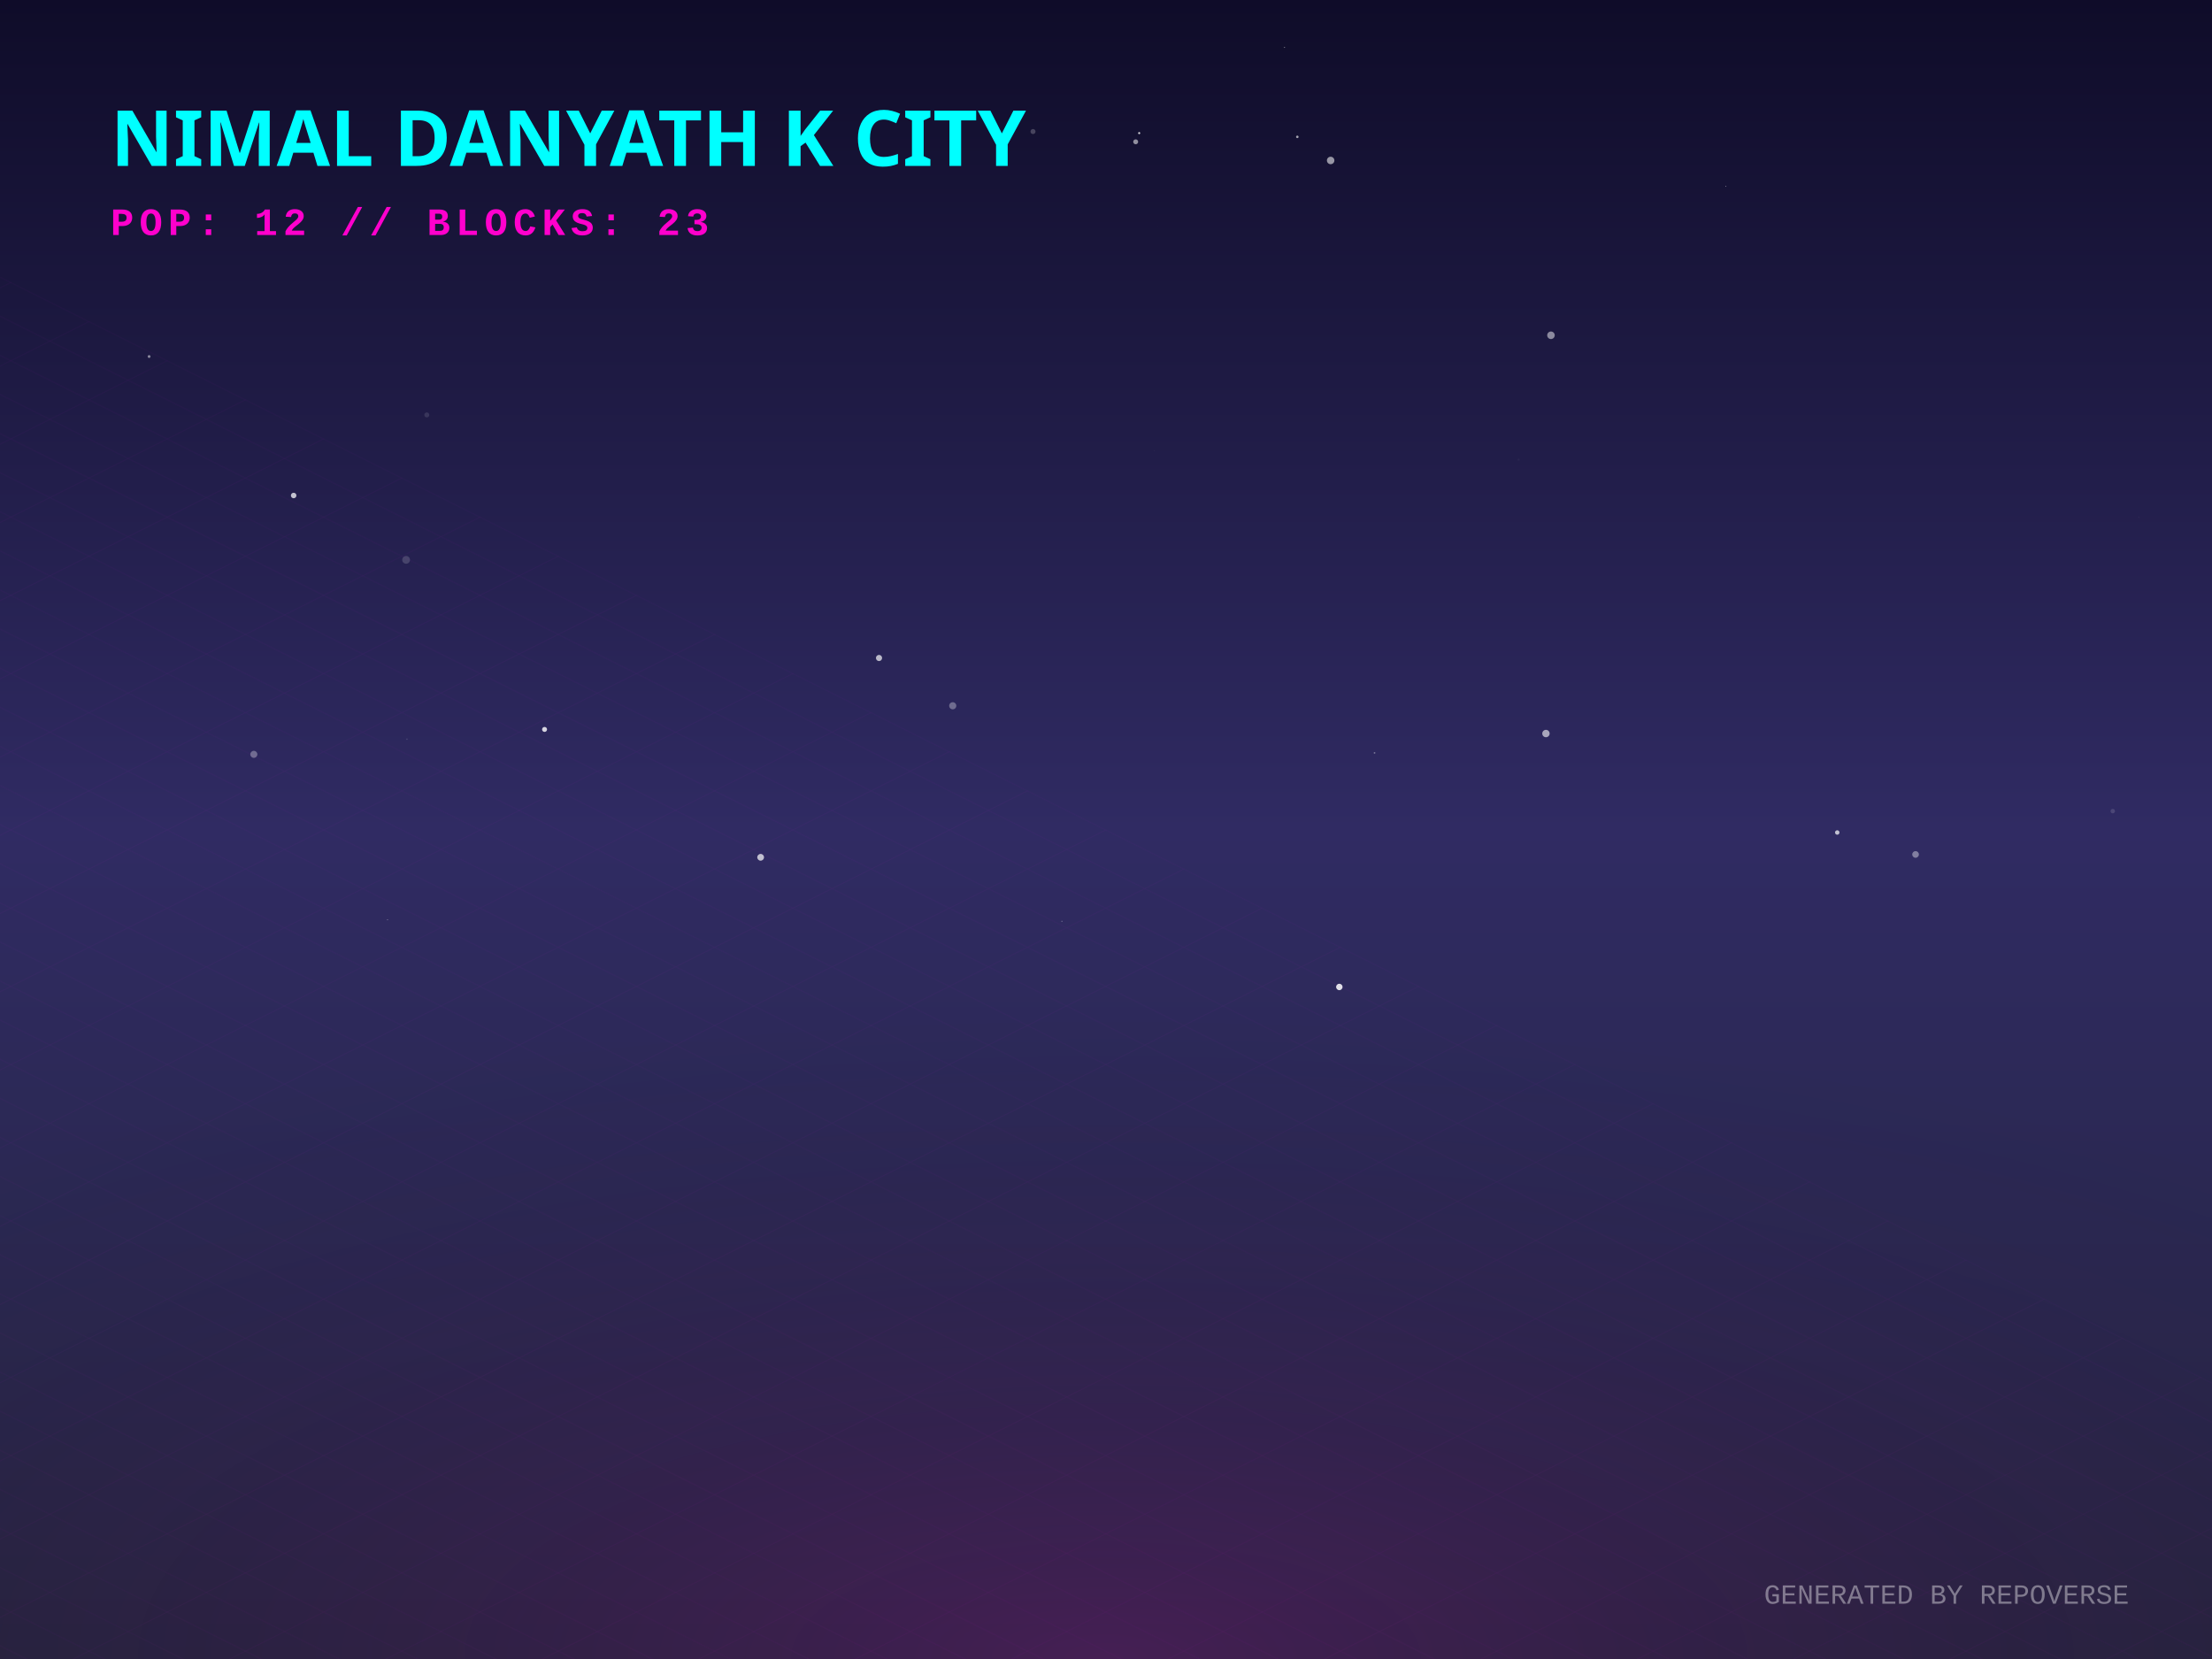
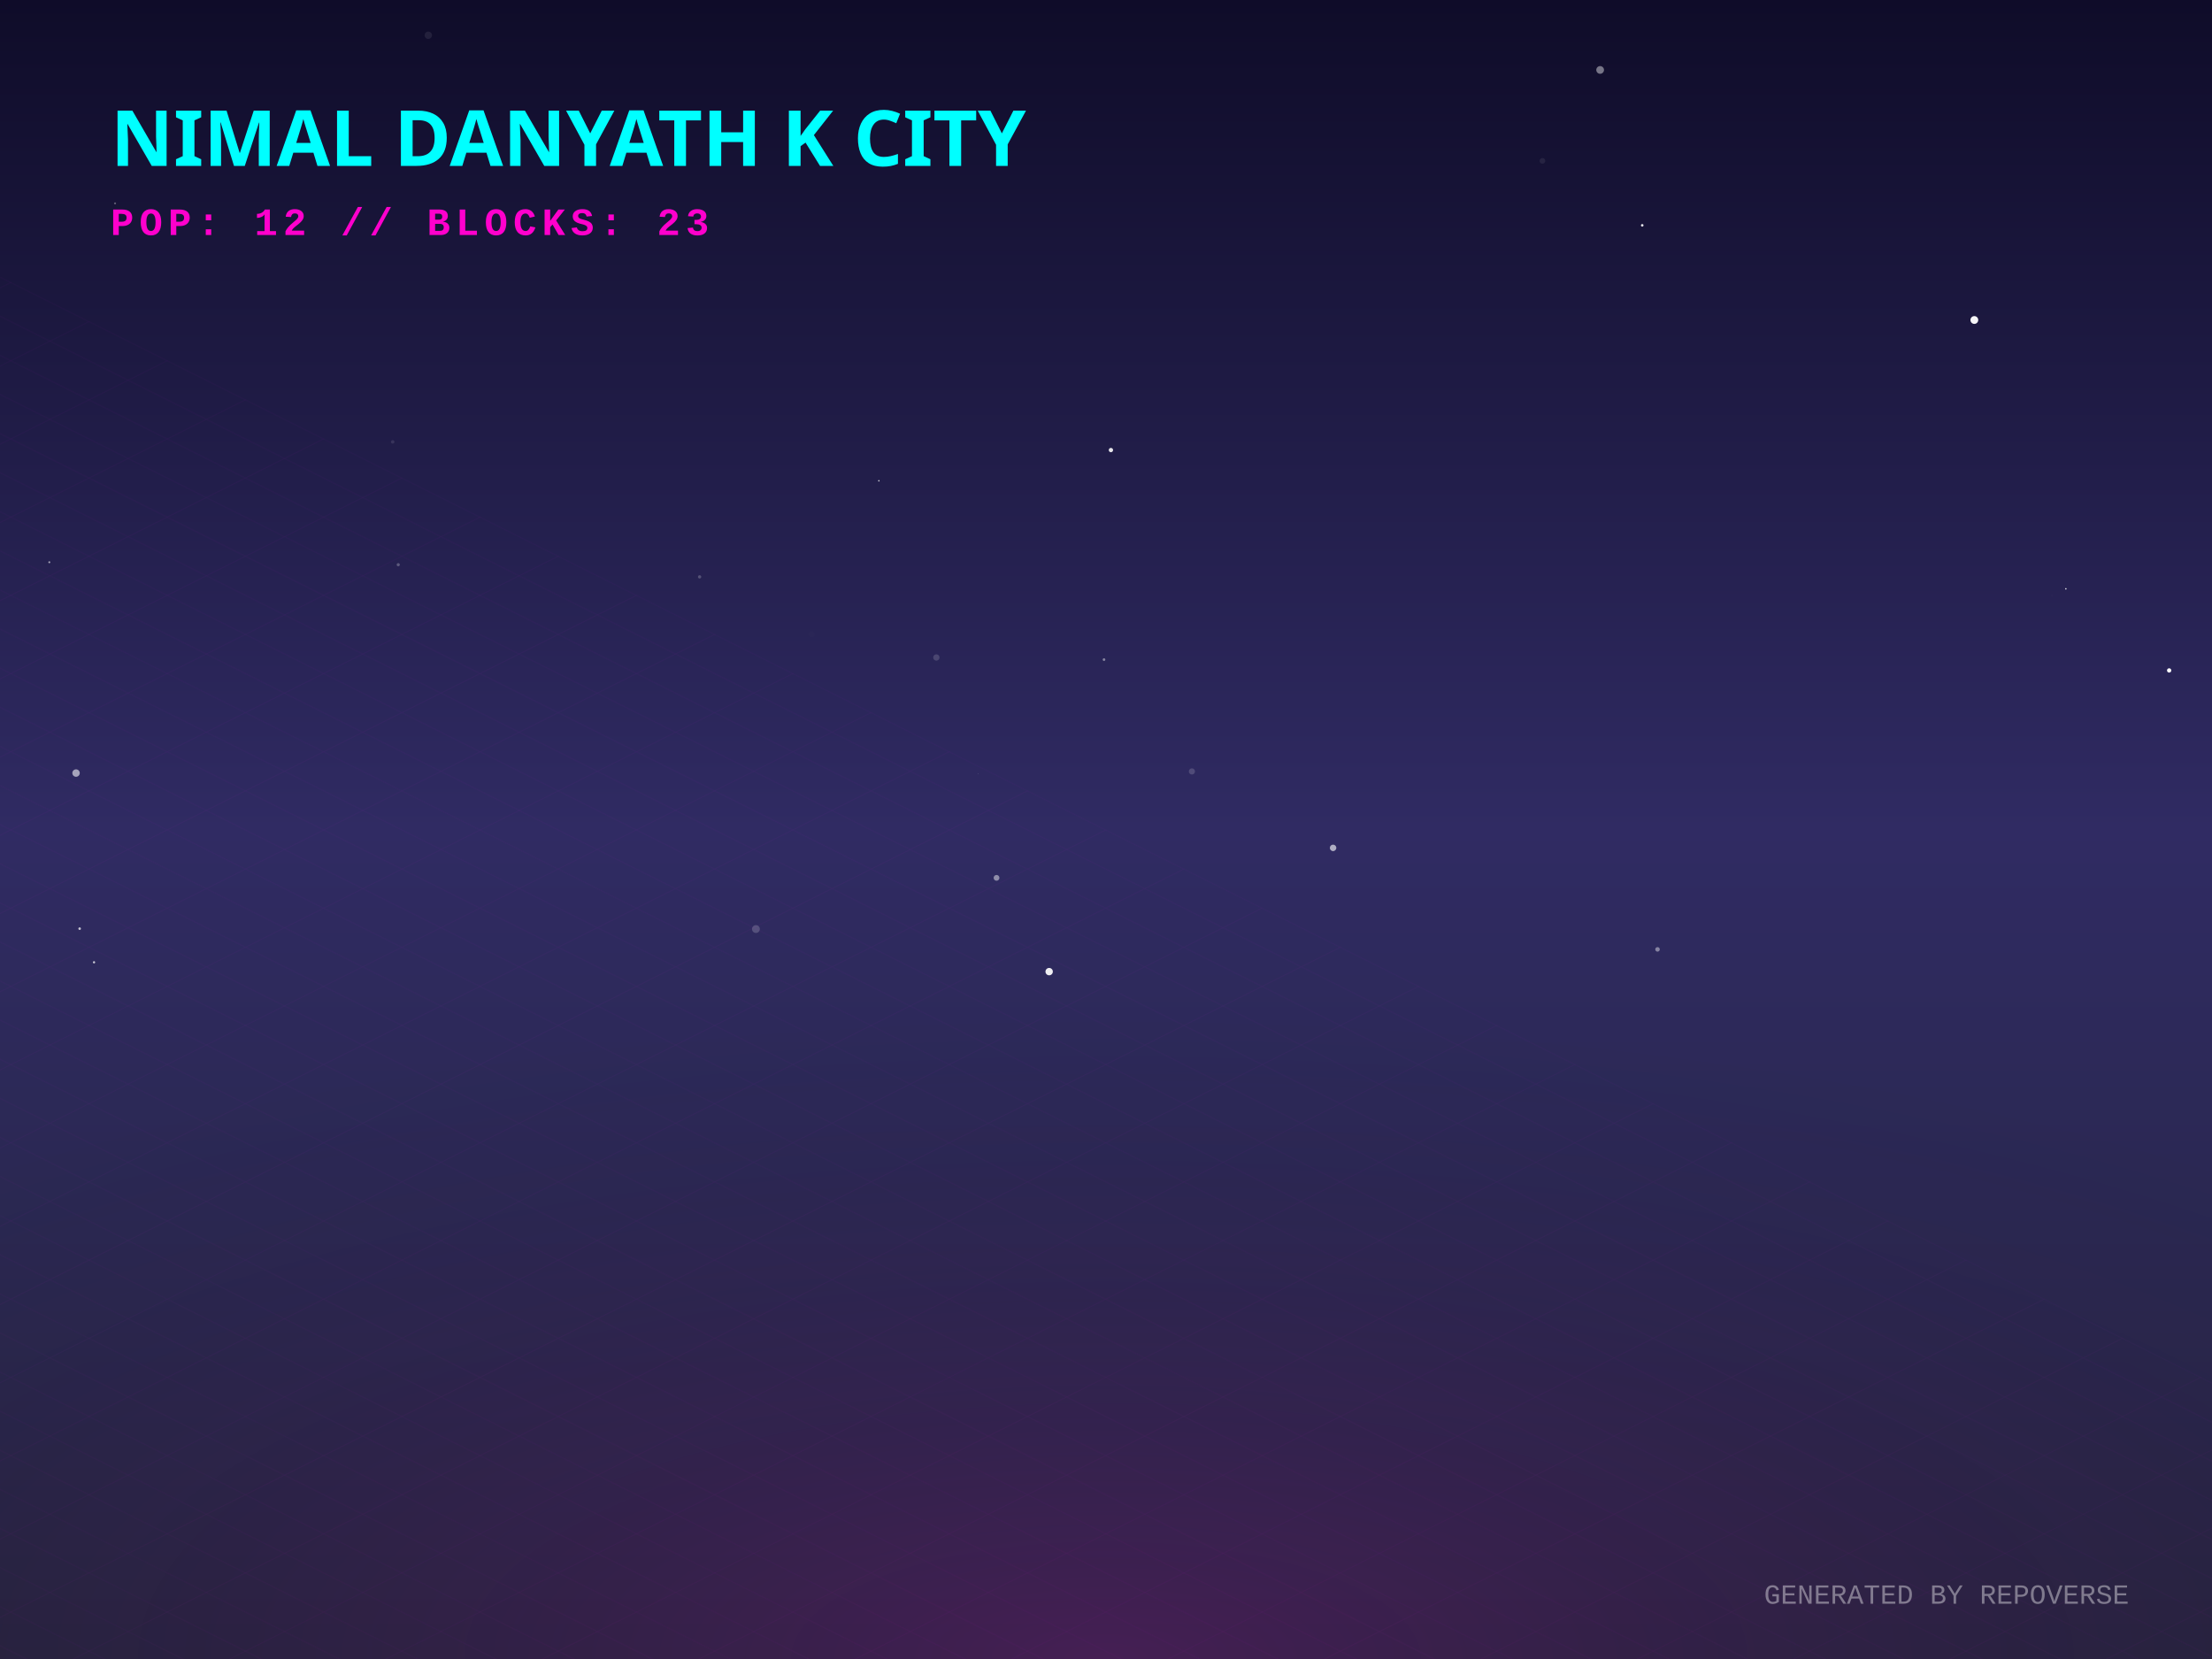
<svg xmlns="http://www.w3.org/2000/svg" width="800" height="600" viewBox="0 0 800 600">
  <defs>
    <linearGradient id="skyGradient" x1="0%" y1="0%" x2="0%" y2="100%">
      <stop offset="0%" stop-color="#0f0c29" />
      <stop offset="50%" stop-color="#302b63" />
      <stop offset="100%" stop-color="#24243e" />
    </linearGradient>
    <pattern id="gridPattern" width="40" height="20" patternUnits="userSpaceOnUse" patternTransform="rotate(0)">
      <path d="M 40 0 L 0 0 0 20" fill="none" stroke="magenta" stroke-width="0.5" opacity="0.2" />
    </pattern>
    <radialGradient id="floorGlow" cx="50%" cy="100%" r="80%">
      <stop offset="0%" stop-color="#ff00cc" stop-opacity="0.15" />
      <stop offset="100%" stop-color="transparent" />
    </radialGradient>
    <linearGradient id="gradLeft-happy" x1="0%" y1="0%" x2="100%" y2="100%">
      <stop offset="0%" stop-color="#FFD700" stop-opacity="0.8" />
      <stop offset="100%" stop-color="#050510" stop-opacity="0.9" />
    </linearGradient>
    <linearGradient id="gradRight-happy" x1="0%" y1="0%" x2="0%" y2="100%">
      <stop offset="0%" stop-color="#FFD700" stop-opacity="0.6" />
      <stop offset="100%" stop-color="#0b0b1a" stop-opacity="0.8" />
    </linearGradient>
    <linearGradient id="gradLeft-focused" x1="0%" y1="0%" x2="100%" y2="100%">
      <stop offset="0%" stop-color="#00FF94" stop-opacity="0.8" />
      <stop offset="100%" stop-color="#050510" stop-opacity="0.9" />
    </linearGradient>
    <linearGradient id="gradRight-focused" x1="0%" y1="0%" x2="0%" y2="100%">
      <stop offset="0%" stop-color="#00FF94" stop-opacity="0.6" />
      <stop offset="100%" stop-color="#0b0b1a" stop-opacity="0.8" />
    </linearGradient>
    <linearGradient id="gradLeft-calm" x1="0%" y1="0%" x2="100%" y2="100%">
      <stop offset="0%" stop-color="#00C2FF" stop-opacity="0.8" />
      <stop offset="100%" stop-color="#050510" stop-opacity="0.9" />
    </linearGradient>
    <linearGradient id="gradRight-calm" x1="0%" y1="0%" x2="0%" y2="100%">
      <stop offset="0%" stop-color="#00C2FF" stop-opacity="0.6" />
      <stop offset="100%" stop-color="#0b0b1a" stop-opacity="0.8" />
    </linearGradient>
    <linearGradient id="gradLeft-stressed" x1="0%" y1="0%" x2="100%" y2="100%">
      <stop offset="0%" stop-color="#FF2A6D" stop-opacity="0.8" />
      <stop offset="100%" stop-color="#050510" stop-opacity="0.9" />
    </linearGradient>
    <linearGradient id="gradRight-stressed" x1="0%" y1="0%" x2="0%" y2="100%">
      <stop offset="0%" stop-color="#FF2A6D" stop-opacity="0.6" />
      <stop offset="100%" stop-color="#0b0b1a" stop-opacity="0.8" />
    </linearGradient>
    <linearGradient id="gradLeft-energetic" x1="0%" y1="0%" x2="100%" y2="100%">
      <stop offset="0%" stop-color="#D300C5" stop-opacity="0.8" />
      <stop offset="100%" stop-color="#050510" stop-opacity="0.9" />
    </linearGradient>
    <linearGradient id="gradRight-energetic" x1="0%" y1="0%" x2="0%" y2="100%">
      <stop offset="0%" stop-color="#D300C5" stop-opacity="0.6" />
      <stop offset="100%" stop-color="#0b0b1a" stop-opacity="0.8" />
    </linearGradient>
  </defs>
  <rect width="100%" height="100%" fill="url(#skyGradient)" />
-   <circle cx="418.684" cy="81.619" r="0.025" fill="white" opacity="0.36" />
-   <circle cx="417.512" cy="162.897" r="0.04" fill="white" opacity="0.958" />
-   <circle cx="317.911" cy="237.969" r="1.116" fill="white" opacity="0.679" />
-   <circle cx="373.598" cy="47.573" r="0.909" fill="white" opacity="0.217" />
-   <circle cx="484.382" cy="356.946" r="1.164" fill="white" opacity="0.859" />
-   <circle cx="410.734" cy="51.283" r="0.89" fill="white" opacity="0.53" />
-   <circle cx="559.113" cy="265.294" r="1.337" fill="white" opacity="0.589" />
-   <circle cx="464.566" cy="17.138" r="0.187" fill="white" opacity="0.521" />
-   <circle cx="560.926" cy="121.258" r="1.364" fill="white" opacity="0.491" />
-   <circle cx="384.045" cy="333.207" r="0.186" fill="white" opacity="0.437" />
-   <circle cx="497.124" cy="272.298" r="0.307" fill="white" opacity="0.34" />
-   <circle cx="140.159" cy="332.66" r="0.122" fill="white" opacity="0.89" />
-   <circle cx="196.948" cy="263.806" r="0.899" fill="white" opacity="0.805" />
-   <circle cx="692.789" cy="309.024" r="1.203" fill="white" opacity="0.392" />
-   <circle cx="53.927" cy="128.939" r="0.512" fill="white" opacity="0.482" />
-   <circle cx="624.167" cy="67.392" r="0.165" fill="white" opacity="0.5" />
-   <circle cx="764.11" cy="293.353" r="0.807" fill="white" opacity="0.136" />
-   <circle cx="146.876" cy="202.477" r="1.405" fill="white" opacity="0.158" />
-   <circle cx="664.464" cy="301.084" r="0.804" fill="white" opacity="0.704" />
-   <circle cx="481.248" cy="58.034" r="1.351" fill="white" opacity="0.555" />
-   <circle cx="469.195" cy="49.497" r="0.456" fill="white" opacity="0.611" />
-   <circle cx="412.004" cy="48.139" r="0.373" fill="white" opacity="0.829" />
-   <circle cx="773.528" cy="187.088" r="0.235" fill="white" opacity="0.041" />
-   <circle cx="106.204" cy="179.204" r="0.997" fill="white" opacity="0.729" />
-   <circle cx="147.176" cy="267.333" r="0.264" fill="white" opacity="0.14" />
-   <circle cx="154.362" cy="150.063" r="0.899" fill="white" opacity="0.114" />
-   <circle cx="549.191" cy="166.244" r="0.381" fill="white" opacity="0.036" />
-   <circle cx="91.803" cy="272.821" r="1.277" fill="white" opacity="0.318" />
-   <circle cx="344.57" cy="255.254" r="1.289" fill="white" opacity="0.321" />
-   <circle cx="275.096" cy="310.054" r="1.221" fill="white" opacity="0.702" />
+   <circle cx="593.934" cy="81.492" r="0.467" fill="white" opacity="0.885" />
+   <circle cx="578.71" cy="25.295" r="1.397" fill="white" opacity="0.423" />
+   <circle cx="139.163" cy="33.147" r="0.057" fill="white" opacity="0.101" />
+   <circle cx="253.02" cy="208.631" r="0.592" fill="white" opacity="0.216" />
+   <circle cx="742.141" cy="215.362" r="0.308" fill="white" opacity="0.016" />
+   <circle cx="293.546" cy="229.395" r="1.096" fill="white" opacity="0.011" />
+   <circle cx="360.407" cy="317.488" r="1.046" fill="white" opacity="0.464" />
+   <circle cx="747.148" cy="212.949" r="0.273" fill="white" opacity="0.866" />
+   <circle cx="338.65" cy="237.789" r="1.143" fill="white" opacity="0.155" />
+   <circle cx="431.069" cy="278.996" r="1.114" fill="white" opacity="0.162" />
+   <circle cx="379.439" cy="351.402" r="1.333" fill="white" opacity="0.921" />
+   <circle cx="142.028" cy="159.813" r="0.627" fill="white" opacity="0.103" />
+   <circle cx="28.804" cy="335.859" r="0.465" fill="white" opacity="0.718" />
+   <circle cx="27.504" cy="279.587" r="1.345" fill="white" opacity="0.571" />
+   <circle cx="599.466" cy="343.357" r="0.819" fill="white" opacity="0.418" />
+   <circle cx="714.046" cy="115.729" r="1.411" fill="white" opacity="0.956" />
+   <circle cx="168.571" cy="47.354" r="0.301" fill="white" opacity="0.576" />
+   <circle cx="557.84" cy="58.177" r="1.026" fill="white" opacity="0.073" />
+   <circle cx="17.838" cy="203.343" r="0.348" fill="white" opacity="0.596" />
+   <circle cx="154.901" cy="12.753" r="1.332" fill="white" opacity="0.08" />
+   <circle cx="34.008" cy="348.024" r="0.404" fill="white" opacity="0.748" />
+   <circle cx="482.125" cy="306.647" r="1.171" fill="white" opacity="0.615" />
+   <circle cx="273.388" cy="335.999" r="1.418" fill="white" opacity="0.187" />
+   <circle cx="41.613" cy="73.55" r="0.346" fill="white" opacity="0.34" />
+   <circle cx="353.738" cy="279.899" r="0.132" fill="white" opacity="0.216" />
+   <circle cx="317.855" cy="173.882" r="0.275" fill="white" opacity="0.774" />
+   <circle cx="144.035" cy="204.242" r="0.573" fill="white" opacity="0.255" />
+   <circle cx="399.277" cy="238.558" r="0.478" fill="white" opacity="0.443" />
+   <circle cx="784.504" cy="242.47" r="0.78" fill="white" opacity="0.979" />
+   <circle cx="401.779" cy="162.773" r="0.783" fill="white" opacity="0.883" />
  <g transform="translate(0, 300) scale(1, 0.5)">
    <rect x="-800" y="0" width="2400" height="1200" fill="url(#gridPattern)" opacity="0.3" transform="rotate(45, 400, 0)" />
  </g>
  <rect x="0" y="300" width="800" height="300" fill="url(#floorGlow)" />
  <g transform="translate(40, 60)">
    <text fill="cyan" font-family="Verdana, sans-serif" font-size="28" font-weight="900" style="text-shadow: 0 0 10px cyan;">NIMAL DANYATH K CITY</text>
    <text y="25" fill="#ff00cc" font-family="Courier New, monospace" font-size="14" font-weight="bold" letter-spacing="2">POP: 12 // BLOCKS: 23</text>
  </g>
  <g transform="translate(0, 50)">
    <a href="https://github.com/nimaldanyathk/repo-verse" target="_blank">
      <g class="building" opacity="0">
        <animate attributeName="opacity" values="0;1" dur="0.8s" begin="0s" fill="freeze" />
-         <ellipse cx="400" cy="291.078" rx="17.235" ry="9.192" fill="black" opacity="0.4" blur="2" />
-         <path d="M 388.51 255.758 l 0 35.32 l 11.49 5.745 l 0 -35.32 z" fill="url(#gradLeft-focused)" stroke="none" />
-         <path d="M 411.49 255.758 l 0 35.32 l -11.49 5.745 l 0 -35.32 z" fill="url(#gradRight-focused)" stroke="none" />
-         <path d="M 400 250.013 l 11.49 5.745 l -11.49 5.745 l -11.49 -5.745 z" fill="#E0FFF1" fill-opacity="0.9" stroke="none" />
-         <path d="M 388.51 255.758 l 0 35.32 l 11.49 5.745 l 0 -35.32 z" fill="none" stroke="#00FF94" stroke-width="0.5" opacity="0.5" />
-         <path d="M 411.49 255.758 l 0 35.32 l -11.49 5.745 l 0 -35.32 z" fill="none" stroke="#00FF94" stroke-width="0.5" opacity="0.5" />
+         <ellipse cx="400" cy="291.191" rx="17.572" ry="9.372" fill="black" opacity="0.4" blur="2" />
+         <path d="M 388.285 255.571 l 0 35.62 l 11.715 5.857 l 0 -35.62 z" fill="url(#gradLeft-focused)" stroke="none" />
+         <path d="M 411.715 255.571 l 0 35.62 l -11.715 5.857 l 0 -35.62 z" fill="url(#gradRight-focused)" stroke="none" />
+         <path d="M 400 249.713 l 11.715 5.857 l -11.715 5.857 l -11.715 -5.857 z" fill="#E0FFF1" fill-opacity="0.9" stroke="none" />
+         <path d="M 388.285 255.571 l 0 35.62 l 11.715 5.857 l 0 -35.62 z" fill="none" stroke="#00FF94" stroke-width="0.5" opacity="0.5" />
+         <path d="M 411.715 255.571 l 0 35.62 l -11.715 5.857 l 0 -35.62 z" fill="none" stroke="#00FF94" stroke-width="0.5" opacity="0.5" />
      </g>
    </a>
    <a href="https://github.com/nimaldanyathk/Semicolon-Embedded-C-Project" target="_blank">
      <g class="building" opacity="0">
        <animate attributeName="opacity" values="0;1" dur="0.8s" begin="0.05s" fill="freeze" />
        <ellipse cx="424" cy="302.913" rx="16.74" ry="8.928" fill="black" opacity="0.4" blur="2" />
        <path d="M 412.84 268.033 l 0 34.88 l 11.16 5.58 l 0 -34.88 z" fill="url(#gradLeft-focused)" stroke="none" />
        <path d="M 435.16 268.033 l 0 34.88 l -11.16 5.58 l 0 -34.88 z" fill="url(#gradRight-focused)" stroke="none" />
        <path d="M 424 262.453 l 11.16 5.58 l -11.16 5.58 l -11.16 -5.58 z" fill="#E0FFF1" fill-opacity="0.9" stroke="none" />
        <path d="M 412.84 268.033 l 0 34.88 l 11.16 5.58 l 0 -34.88 z" fill="none" stroke="#00FF94" stroke-width="0.5" opacity="0.5" />
        <path d="M 435.16 268.033 l 0 34.88 l -11.16 5.58 l 0 -34.88 z" fill="none" stroke="#00FF94" stroke-width="0.5" opacity="0.5" />
      </g>
    </a>
    <a href="https://github.com/nimaldanyathk/Discrete_Mathematics_Algorithms" target="_blank">
      <g class="building" opacity="0">
        <animate attributeName="opacity" values="0;1" dur="0.8s" begin="0.1s" fill="freeze" />
        <ellipse cx="376" cy="301.136" rx="11.408" ry="6.084" fill="black" opacity="0.4" blur="2" />
        <path d="M 368.395 281.136 l 0 20 l 7.605 3.803 l 0 -20 z" fill="url(#gradLeft-calm)" stroke="none" />
        <path d="M 383.605 281.136 l 0 20 l -7.605 3.803 l 0 -20 z" fill="url(#gradRight-calm)" stroke="none" />
        <path d="M 376 277.333 l 7.605 3.803 l -7.605 3.803 l -7.605 -3.803 z" fill="#D1F4FF" fill-opacity="0.9" stroke="none" />
        <path d="M 368.395 281.136 l 0 20 l 7.605 3.803 l 0 -20 z" fill="none" stroke="#00C2FF" stroke-width="0.5" opacity="0.5" />
        <path d="M 383.605 281.136 l 0 20 l -7.605 3.803 l 0 -20 z" fill="none" stroke="#00C2FF" stroke-width="0.5" opacity="0.5" />
      </g>
    </a>
    <a href="https://github.com/nimaldanyathk/sparkd" target="_blank">
      <g class="building" opacity="0">
        <animate attributeName="opacity" values="0;1" dur="0.8s" begin="0.15s" fill="freeze" />
        <ellipse cx="448" cy="316.833" rx="22.5" ry="12" fill="black" opacity="0.4" blur="2" />
        <path d="M 433 254.893 l 0 61.94 l 15 7.5 l 0 -61.94 z" fill="url(#gradLeft-calm)" stroke="none" />
        <path d="M 463 254.893 l 0 61.94 l -15 7.5 l 0 -61.94 z" fill="url(#gradRight-calm)" stroke="none" />
        <path d="M 448 247.393 l 15 7.5 l -15 7.5 l -15 -7.5 z" fill="#D1F4FF" fill-opacity="0.9" stroke="none" />
        <path d="M 433 254.893 l 0 61.94 l 15 7.5 l 0 -61.94 z" fill="none" stroke="#00C2FF" stroke-width="0.5" opacity="0.5" />
        <path d="M 463 254.893 l 0 61.94 l -15 7.5 l 0 -61.94 z" fill="none" stroke="#00C2FF" stroke-width="0.5" opacity="0.5" />
        <path d="M 452 301.333 l 7 4" stroke="#D1F4FF" stroke-width="2" stroke-opacity="0.6" />
        <path d="M 437 303.333 l 7 -4" stroke="#D1F4FF" stroke-width="2" stroke-opacity="0.4" />
        <path d="M 452 291.333 l 7 4" stroke="#D1F4FF" stroke-width="2" stroke-opacity="0.6" />
+         <path d="M 437 293.333 l 7 -4" stroke="#D1F4FF" stroke-width="2" stroke-opacity="0.4" />
        <path d="M 452 281.333 l 7 4" stroke="#D1F4FF" stroke-width="2" stroke-opacity="0.6" />
        <path d="M 437 283.333 l 7 -4" stroke="#D1F4FF" stroke-width="2" stroke-opacity="0.4" />
        <path d="M 452 271.333 l 7 4" stroke="#D1F4FF" stroke-width="2" stroke-opacity="0.6" />
        <path d="M 437 273.333 l 7 -4" stroke="#D1F4FF" stroke-width="2" stroke-opacity="0.4" />
        <path d="M 452 261.333 l 7 4" stroke="#D1F4FF" stroke-width="2" stroke-opacity="0.6" />
+         <path d="M 437 263.333 l 7 -4" stroke="#D1F4FF" stroke-width="2" stroke-opacity="0.4" />
      </g>
    </a>
    <a href="https://github.com/nimaldanyathk/Linear_Algebra_Matlab" target="_blank">
      <g class="building" opacity="0">
        <animate attributeName="opacity" values="0;1" dur="0.8s" begin="0.2s" fill="freeze" />
        <ellipse cx="400" cy="316.833" rx="22.5" ry="12" fill="black" opacity="0.4" blur="2" />
        <path d="M 385 150.113 l 0 166.72 l 15 7.5 l 0 -166.72 z" fill="url(#gradLeft-stressed)" stroke="none" />
        <path d="M 415 150.113 l 0 166.72 l -15 7.5 l 0 -166.72 z" fill="url(#gradRight-stressed)" stroke="none" />
        <path d="M 400 142.613 l 15 7.5 l -15 7.5 l -15 -7.5 z" fill="#FFD1E0" fill-opacity="0.9" stroke="none" />
        <path d="M 385 150.113 l 0 166.72 l 15 7.5 l 0 -166.72 z" fill="none" stroke="#FF2A6D" stroke-width="0.5" opacity="0.5" />
        <path d="M 415 150.113 l 0 166.72 l -15 7.5 l 0 -166.72 z" fill="none" stroke="#FF2A6D" stroke-width="0.5" opacity="0.5" />
-         <path d="M 404 301.333 l 7 4" stroke="#FFD1E0" stroke-width="2" stroke-opacity="0.6" />
-         <path d="M 389 303.333 l 7 -4" stroke="#FFD1E0" stroke-width="2" stroke-opacity="0.4" />
        <path d="M 404 291.333 l 7 4" stroke="#FFD1E0" stroke-width="2" stroke-opacity="0.6" />
        <path d="M 389 293.333 l 7 -4" stroke="#FFD1E0" stroke-width="2" stroke-opacity="0.4" />
-         <path d="M 389 283.333 l 7 -4" stroke="#FFD1E0" stroke-width="2" stroke-opacity="0.4" />
+         <path d="M 404 271.333 l 7 4" stroke="#FFD1E0" stroke-width="2" stroke-opacity="0.6" />
        <path d="M 389 273.333 l 7 -4" stroke="#FFD1E0" stroke-width="2" stroke-opacity="0.4" />
        <path d="M 404 261.333 l 7 4" stroke="#FFD1E0" stroke-width="2" stroke-opacity="0.6" />
        <path d="M 389 263.333 l 7 -4" stroke="#FFD1E0" stroke-width="2" stroke-opacity="0.4" />
        <path d="M 404 251.333 l 7 4" stroke="#FFD1E0" stroke-width="2" stroke-opacity="0.6" />
+         <path d="M 389 253.333 l 7 -4" stroke="#FFD1E0" stroke-width="2" stroke-opacity="0.4" />
        <path d="M 404 241.333 l 7 4" stroke="#FFD1E0" stroke-width="2" stroke-opacity="0.6" />
-         <path d="M 389 243.333 l 7 -4" stroke="#FFD1E0" stroke-width="2" stroke-opacity="0.4" />
-         <path d="M 404 231.333 l 7 4" stroke="#FFD1E0" stroke-width="2" stroke-opacity="0.6" />
        <path d="M 389 233.333 l 7 -4" stroke="#FFD1E0" stroke-width="2" stroke-opacity="0.4" />
        <path d="M 404 221.333 l 7 4" stroke="#FFD1E0" stroke-width="2" stroke-opacity="0.6" />
        <path d="M 389 223.333 l 7 -4" stroke="#FFD1E0" stroke-width="2" stroke-opacity="0.4" />
-         <path d="M 389 213.333 l 7 -4" stroke="#FFD1E0" stroke-width="2" stroke-opacity="0.4" />
+         <path d="M 404 211.333 l 7 4" stroke="#FFD1E0" stroke-width="2" stroke-opacity="0.6" />
+         <path d="M 404 201.333 l 7 4" stroke="#FFD1E0" stroke-width="2" stroke-opacity="0.6" />
        <path d="M 389 203.333 l 7 -4" stroke="#FFD1E0" stroke-width="2" stroke-opacity="0.4" />
        <path d="M 404 191.333 l 7 4" stroke="#FFD1E0" stroke-width="2" stroke-opacity="0.6" />
        <path d="M 389 193.333 l 7 -4" stroke="#FFD1E0" stroke-width="2" stroke-opacity="0.4" />
-         <path d="M 404 181.333 l 7 4" stroke="#FFD1E0" stroke-width="2" stroke-opacity="0.6" />
-         <path d="M 389 183.333 l 7 -4" stroke="#FFD1E0" stroke-width="2" stroke-opacity="0.4" />
+         <path d="M 389 173.333 l 7 -4" stroke="#FFD1E0" stroke-width="2" stroke-opacity="0.4" />
        <path d="M 404 161.333 l 7 4" stroke="#FFD1E0" stroke-width="2" stroke-opacity="0.6" />
      </g>
    </a>
    <a href="https://github.com/nimaldanyathk/react-bits" target="_blank">
      <g class="building" opacity="0">
        <animate attributeName="opacity" values="0;1" dur="0.8s" begin="0.25s" fill="freeze" />
        <ellipse cx="352" cy="316.833" rx="22.5" ry="12" fill="black" opacity="0.4" blur="2" />
        <path d="M 337 111.833 l 0 205 l 15 7.5 l 0 -205 z" fill="url(#gradLeft-stressed)" stroke="none" />
        <path d="M 367 111.833 l 0 205 l -15 7.5 l 0 -205 z" fill="url(#gradRight-stressed)" stroke="none" />
        <path d="M 352 104.333 l 15 7.5 l -15 7.5 l -15 -7.5 z" fill="#FFD1E0" fill-opacity="0.9" stroke="none" />
        <path d="M 337 111.833 l 0 205 l 15 7.5 l 0 -205 z" fill="none" stroke="#FF2A6D" stroke-width="0.5" opacity="0.5" />
        <path d="M 367 111.833 l 0 205 l -15 7.5 l 0 -205 z" fill="none" stroke="#FF2A6D" stroke-width="0.5" opacity="0.5" />
-         <path d="M 341 303.333 l 7 -4" stroke="#FFD1E0" stroke-width="2" stroke-opacity="0.4" />
-         <path d="M 356 281.333 l 7 4" stroke="#FFD1E0" stroke-width="2" stroke-opacity="0.6" />
+         <path d="M 356 301.333 l 7 4" stroke="#FFD1E0" stroke-width="2" stroke-opacity="0.6" />
+         <path d="M 341 293.333 l 7 -4" stroke="#FFD1E0" stroke-width="2" stroke-opacity="0.4" />
        <path d="M 341 283.333 l 7 -4" stroke="#FFD1E0" stroke-width="2" stroke-opacity="0.4" />
+         <path d="M 356 271.333 l 7 4" stroke="#FFD1E0" stroke-width="2" stroke-opacity="0.6" />
        <path d="M 341 273.333 l 7 -4" stroke="#FFD1E0" stroke-width="2" stroke-opacity="0.4" />
+         <path d="M 341 263.333 l 7 -4" stroke="#FFD1E0" stroke-width="2" stroke-opacity="0.4" />
+         <path d="M 356 251.333 l 7 4" stroke="#FFD1E0" stroke-width="2" stroke-opacity="0.6" />
+         <path d="M 341 253.333 l 7 -4" stroke="#FFD1E0" stroke-width="2" stroke-opacity="0.4" />
+         <path d="M 356 241.333 l 7 4" stroke="#FFD1E0" stroke-width="2" stroke-opacity="0.6" />
        <path d="M 341 243.333 l 7 -4" stroke="#FFD1E0" stroke-width="2" stroke-opacity="0.4" />
        <path d="M 356 231.333 l 7 4" stroke="#FFD1E0" stroke-width="2" stroke-opacity="0.6" />
-         <path d="M 341 233.333 l 7 -4" stroke="#FFD1E0" stroke-width="2" stroke-opacity="0.4" />
        <path d="M 356 221.333 l 7 4" stroke="#FFD1E0" stroke-width="2" stroke-opacity="0.6" />
-         <path d="M 341 223.333 l 7 -4" stroke="#FFD1E0" stroke-width="2" stroke-opacity="0.4" />
-         <path d="M 356 211.333 l 7 4" stroke="#FFD1E0" stroke-width="2" stroke-opacity="0.6" />
-         <path d="M 341 213.333 l 7 -4" stroke="#FFD1E0" stroke-width="2" stroke-opacity="0.4" />
-         <path d="M 356 201.333 l 7 4" stroke="#FFD1E0" stroke-width="2" stroke-opacity="0.6" />
        <path d="M 341 203.333 l 7 -4" stroke="#FFD1E0" stroke-width="2" stroke-opacity="0.4" />
-         <path d="M 356 191.333 l 7 4" stroke="#FFD1E0" stroke-width="2" stroke-opacity="0.6" />
        <path d="M 341 193.333 l 7 -4" stroke="#FFD1E0" stroke-width="2" stroke-opacity="0.4" />
-         <path d="M 356 181.333 l 7 4" stroke="#FFD1E0" stroke-width="2" stroke-opacity="0.6" />
-         <path d="M 341 183.333 l 7 -4" stroke="#FFD1E0" stroke-width="2" stroke-opacity="0.4" />
-         <path d="M 356 171.333 l 7 4" stroke="#FFD1E0" stroke-width="2" stroke-opacity="0.6" />
-         <path d="M 356 161.333 l 7 4" stroke="#FFD1E0" stroke-width="2" stroke-opacity="0.6" />
+         <path d="M 341 173.333 l 7 -4" stroke="#FFD1E0" stroke-width="2" stroke-opacity="0.4" />
        <path d="M 341 163.333 l 7 -4" stroke="#FFD1E0" stroke-width="2" stroke-opacity="0.4" />
        <path d="M 356 151.333 l 7 4" stroke="#FFD1E0" stroke-width="2" stroke-opacity="0.6" />
        <path d="M 341 153.333 l 7 -4" stroke="#FFD1E0" stroke-width="2" stroke-opacity="0.4" />
        <path d="M 356 141.333 l 7 4" stroke="#FFD1E0" stroke-width="2" stroke-opacity="0.6" />
+         <path d="M 341 143.333 l 7 -4" stroke="#FFD1E0" stroke-width="2" stroke-opacity="0.4" />
        <path d="M 356 131.333 l 7 4" stroke="#FFD1E0" stroke-width="2" stroke-opacity="0.6" />
        <path d="M 341 133.333 l 7 -4" stroke="#FFD1E0" stroke-width="2" stroke-opacity="0.4" />
+         <path d="M 356 121.333 l 7 4" stroke="#FFD1E0" stroke-width="2" stroke-opacity="0.6" />
        <path d="M 341 123.333 l 7 -4" stroke="#FFD1E0" stroke-width="2" stroke-opacity="0.4" />
      </g>
    </a>
    <a href="https://github.com/nimaldanyathk/TheInspirationalBoat" target="_blank">
      <g class="building" opacity="0">
        <animate attributeName="opacity" values="0;1" dur="0.8s" begin="0.3s" fill="freeze" />
        <ellipse cx="472" cy="328.833" rx="22.5" ry="12" fill="black" opacity="0.4" blur="2" />
        <path d="M 457 118.833 l 0 210 l 15 7.5 l 0 -210 z" fill="url(#gradLeft-stressed)" stroke="none" />
        <path d="M 487 118.833 l 0 210 l -15 7.5 l 0 -210 z" fill="url(#gradRight-stressed)" stroke="none" />
        <path d="M 472 111.333 l 15 7.5 l -15 7.5 l -15 -7.5 z" fill="#FFD1E0" fill-opacity="0.9" stroke="none" />
        <path d="M 457 118.833 l 0 210 l 15 7.5 l 0 -210 z" fill="none" stroke="#FF2A6D" stroke-width="0.5" opacity="0.5" />
        <path d="M 487 118.833 l 0 210 l -15 7.5 l 0 -210 z" fill="none" stroke="#FF2A6D" stroke-width="0.5" opacity="0.5" />
        <path d="M 476 313.333 l 7 4" stroke="#FFD1E0" stroke-width="2" stroke-opacity="0.6" />
-         <path d="M 461 315.333 l 7 -4" stroke="#FFD1E0" stroke-width="2" stroke-opacity="0.4" />
        <path d="M 461 305.333 l 7 -4" stroke="#FFD1E0" stroke-width="2" stroke-opacity="0.4" />
-         <path d="M 476 293.333 l 7 4" stroke="#FFD1E0" stroke-width="2" stroke-opacity="0.6" />
        <path d="M 461 295.333 l 7 -4" stroke="#FFD1E0" stroke-width="2" stroke-opacity="0.4" />
+         <path d="M 476 283.333 l 7 4" stroke="#FFD1E0" stroke-width="2" stroke-opacity="0.6" />
        <path d="M 461 285.333 l 7 -4" stroke="#FFD1E0" stroke-width="2" stroke-opacity="0.4" />
-         <path d="M 476 273.333 l 7 4" stroke="#FFD1E0" stroke-width="2" stroke-opacity="0.6" />
        <path d="M 461 275.333 l 7 -4" stroke="#FFD1E0" stroke-width="2" stroke-opacity="0.4" />
        <path d="M 476 263.333 l 7 4" stroke="#FFD1E0" stroke-width="2" stroke-opacity="0.6" />
        <path d="M 476 253.333 l 7 4" stroke="#FFD1E0" stroke-width="2" stroke-opacity="0.6" />
        <path d="M 476 243.333 l 7 4" stroke="#FFD1E0" stroke-width="2" stroke-opacity="0.6" />
        <path d="M 461 245.333 l 7 -4" stroke="#FFD1E0" stroke-width="2" stroke-opacity="0.4" />
+         <path d="M 476 233.333 l 7 4" stroke="#FFD1E0" stroke-width="2" stroke-opacity="0.6" />
        <path d="M 461 235.333 l 7 -4" stroke="#FFD1E0" stroke-width="2" stroke-opacity="0.4" />
        <path d="M 476 223.333 l 7 4" stroke="#FFD1E0" stroke-width="2" stroke-opacity="0.6" />
        <path d="M 461 225.333 l 7 -4" stroke="#FFD1E0" stroke-width="2" stroke-opacity="0.4" />
-         <path d="M 476 213.333 l 7 4" stroke="#FFD1E0" stroke-width="2" stroke-opacity="0.6" />
        <path d="M 461 215.333 l 7 -4" stroke="#FFD1E0" stroke-width="2" stroke-opacity="0.4" />
        <path d="M 476 203.333 l 7 4" stroke="#FFD1E0" stroke-width="2" stroke-opacity="0.6" />
        <path d="M 461 205.333 l 7 -4" stroke="#FFD1E0" stroke-width="2" stroke-opacity="0.4" />
+         <path d="M 476 193.333 l 7 4" stroke="#FFD1E0" stroke-width="2" stroke-opacity="0.6" />
        <path d="M 461 195.333 l 7 -4" stroke="#FFD1E0" stroke-width="2" stroke-opacity="0.4" />
        <path d="M 461 185.333 l 7 -4" stroke="#FFD1E0" stroke-width="2" stroke-opacity="0.4" />
+         <path d="M 476 173.333 l 7 4" stroke="#FFD1E0" stroke-width="2" stroke-opacity="0.6" />
        <path d="M 461 175.333 l 7 -4" stroke="#FFD1E0" stroke-width="2" stroke-opacity="0.4" />
+         <path d="M 476 163.333 l 7 4" stroke="#FFD1E0" stroke-width="2" stroke-opacity="0.6" />
        <path d="M 461 165.333 l 7 -4" stroke="#FFD1E0" stroke-width="2" stroke-opacity="0.4" />
-         <path d="M 476 153.333 l 7 4" stroke="#FFD1E0" stroke-width="2" stroke-opacity="0.6" />
+         <path d="M 461 155.333 l 7 -4" stroke="#FFD1E0" stroke-width="2" stroke-opacity="0.4" />
        <path d="M 476 143.333 l 7 4" stroke="#FFD1E0" stroke-width="2" stroke-opacity="0.6" />
-         <path d="M 461 145.333 l 7 -4" stroke="#FFD1E0" stroke-width="2" stroke-opacity="0.4" />
        <path d="M 461 135.333 l 7 -4" stroke="#FFD1E0" stroke-width="2" stroke-opacity="0.4" />
-         <path d="M 476 123.333 l 7 4" stroke="#FFD1E0" stroke-width="2" stroke-opacity="0.6" />
-         <path d="M 461 125.333 l 7 -4" stroke="#FFD1E0" stroke-width="2" stroke-opacity="0.4" />
      </g>
    </a>
    <a href="https://github.com/nimaldanyathk/nimaldanyathk" target="_blank">
      <g class="building" opacity="0">
        <animate attributeName="opacity" values="0;1" dur="0.8s" begin="0.35s" fill="freeze" />
        <ellipse cx="424" cy="328.833" rx="22.5" ry="12" fill="black" opacity="0.4" blur="2" />
-         <path d="M 409 200.013 l 0 128.82 l 15 7.5 l 0 -128.82 z" fill="url(#gradLeft-energetic)" stroke="none" />
-         <path d="M 439 200.013 l 0 128.82 l -15 7.5 l 0 -128.82 z" fill="url(#gradRight-energetic)" stroke="none" />
-         <path d="M 424 192.513 l 15 7.5 l -15 7.5 l -15 -7.5 z" fill="#FAD7FA" fill-opacity="0.9" stroke="none" />
-         <path d="M 409 200.013 l 0 128.82 l 15 7.5 l 0 -128.82 z" fill="none" stroke="#D300C5" stroke-width="0.5" opacity="0.5" />
-         <path d="M 439 200.013 l 0 128.82 l -15 7.5 l 0 -128.82 z" fill="none" stroke="#D300C5" stroke-width="0.5" opacity="0.5" />
+         <path d="M 409 198.593 l 0 130.24 l 15 7.5 l 0 -130.24 z" fill="url(#gradLeft-energetic)" stroke="none" />
+         <path d="M 439 198.593 l 0 130.24 l -15 7.5 l 0 -130.24 z" fill="url(#gradRight-energetic)" stroke="none" />
+         <path d="M 424 191.093 l 15 7.5 l -15 7.5 l -15 -7.5 z" fill="#FAD7FA" fill-opacity="0.9" stroke="none" />
+         <path d="M 409 198.593 l 0 130.24 l 15 7.5 l 0 -130.24 z" fill="none" stroke="#D300C5" stroke-width="0.5" opacity="0.5" />
+         <path d="M 439 198.593 l 0 130.24 l -15 7.5 l 0 -130.24 z" fill="none" stroke="#D300C5" stroke-width="0.5" opacity="0.5" />
+         <path d="M 428 313.333 l 7 4" stroke="#FAD7FA" stroke-width="2" stroke-opacity="0.6" />
        <path d="M 413 315.333 l 7 -4" stroke="#FAD7FA" stroke-width="2" stroke-opacity="0.4" />
        <path d="M 428 303.333 l 7 4" stroke="#FAD7FA" stroke-width="2" stroke-opacity="0.6" />
        <path d="M 413 305.333 l 7 -4" stroke="#FAD7FA" stroke-width="2" stroke-opacity="0.4" />
        <path d="M 428 293.333 l 7 4" stroke="#FAD7FA" stroke-width="2" stroke-opacity="0.6" />
-         <path d="M 413 295.333 l 7 -4" stroke="#FAD7FA" stroke-width="2" stroke-opacity="0.4" />
-         <path d="M 428 283.333 l 7 4" stroke="#FAD7FA" stroke-width="2" stroke-opacity="0.6" />
-         <path d="M 413 285.333 l 7 -4" stroke="#FAD7FA" stroke-width="2" stroke-opacity="0.4" />
        <path d="M 428 273.333 l 7 4" stroke="#FAD7FA" stroke-width="2" stroke-opacity="0.6" />
        <path d="M 413 275.333 l 7 -4" stroke="#FAD7FA" stroke-width="2" stroke-opacity="0.4" />
-         <path d="M 428 263.333 l 7 4" stroke="#FAD7FA" stroke-width="2" stroke-opacity="0.6" />
        <path d="M 413 265.333 l 7 -4" stroke="#FAD7FA" stroke-width="2" stroke-opacity="0.4" />
-         <path d="M 428 243.333 l 7 4" stroke="#FAD7FA" stroke-width="2" stroke-opacity="0.6" />
+         <path d="M 428 253.333 l 7 4" stroke="#FAD7FA" stroke-width="2" stroke-opacity="0.6" />
+         <path d="M 413 245.333 l 7 -4" stroke="#FAD7FA" stroke-width="2" stroke-opacity="0.4" />
        <path d="M 428 233.333 l 7 4" stroke="#FAD7FA" stroke-width="2" stroke-opacity="0.6" />
+         <path d="M 413 235.333 l 7 -4" stroke="#FAD7FA" stroke-width="2" stroke-opacity="0.4" />
        <path d="M 428 223.333 l 7 4" stroke="#FAD7FA" stroke-width="2" stroke-opacity="0.6" />
        <path d="M 413 225.333 l 7 -4" stroke="#FAD7FA" stroke-width="2" stroke-opacity="0.4" />
        <path d="M 428 213.333 l 7 4" stroke="#FAD7FA" stroke-width="2" stroke-opacity="0.6" />
-         <path d="M 413 215.333 l 7 -4" stroke="#FAD7FA" stroke-width="2" stroke-opacity="0.4" />
+         <path d="M 428 203.333 l 7 4" stroke="#FAD7FA" stroke-width="2" stroke-opacity="0.6" />
+         <path d="M 413 205.333 l 7 -4" stroke="#FAD7FA" stroke-width="2" stroke-opacity="0.4" />
      </g>
    </a>
    <a href="https://github.com/nimaldanyathk/brAIn" target="_blank">
      <g class="building" opacity="0">
        <animate attributeName="opacity" values="0;1" dur="0.8s" begin="0.4s" fill="freeze" />
        <ellipse cx="376" cy="328.271" rx="20.812" ry="11.1" fill="black" opacity="0.4" blur="2" />
        <path d="M 362.125 308.271 l 0 20 l 13.875 6.938 l 0 -20 z" fill="url(#gradLeft-focused)" stroke="none" />
        <path d="M 389.875 308.271 l 0 20 l -13.875 6.938 l 0 -20 z" fill="url(#gradRight-focused)" stroke="none" />
        <path d="M 376 301.333 l 13.875 6.938 l -13.875 6.938 l -13.875 -6.938 z" fill="#E0FFF1" fill-opacity="0.9" stroke="none" />
        <path d="M 362.125 308.271 l 0 20 l 13.875 6.938 l 0 -20 z" fill="none" stroke="#00FF94" stroke-width="0.5" opacity="0.5" />
        <path d="M 389.875 308.271 l 0 20 l -13.875 6.938 l 0 -20 z" fill="none" stroke="#00FF94" stroke-width="0.5" opacity="0.5" />
      </g>
    </a>
    <a href="https://github.com/nimaldanyathk/E-HealthCare-Management-System" target="_blank">
      <g class="building" opacity="0">
        <animate attributeName="opacity" values="0;1" dur="0.8s" begin="0.45s" fill="freeze" />
        <ellipse cx="448" cy="340.833" rx="22.5" ry="12" fill="black" opacity="0.4" blur="2" />
        <path d="M 433 301.553 l 0 39.28 l 15 7.5 l 0 -39.28 z" fill="url(#gradLeft-energetic)" stroke="none" />
        <path d="M 463 301.553 l 0 39.28 l -15 7.5 l 0 -39.28 z" fill="url(#gradRight-energetic)" stroke="none" />
        <path d="M 448 294.053 l 15 7.5 l -15 7.5 l -15 -7.5 z" fill="#FAD7FA" fill-opacity="0.9" stroke="none" />
        <path d="M 433 301.553 l 0 39.28 l 15 7.5 l 0 -39.28 z" fill="none" stroke="#D300C5" stroke-width="0.5" opacity="0.5" />
        <path d="M 463 301.553 l 0 39.28 l -15 7.5 l 0 -39.28 z" fill="none" stroke="#D300C5" stroke-width="0.5" opacity="0.5" />
      </g>
    </a>
  </g>
  <text x="770" y="580" text-anchor="end" fill="rgba(255,255,255,0.4)" font-family="Courier New" font-size="10">GENERATED BY REPOVERSE</text>
</svg>
